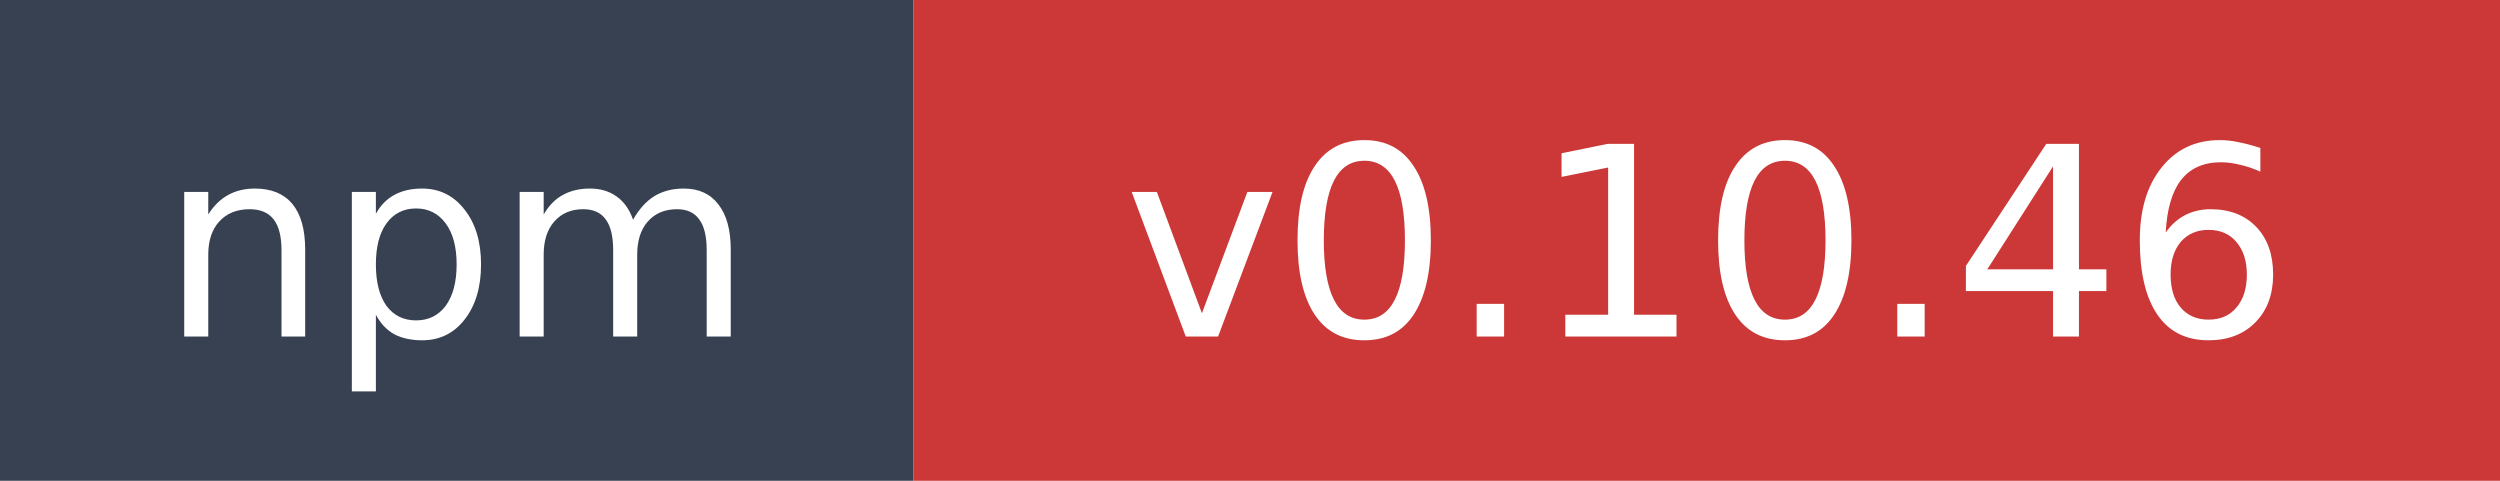
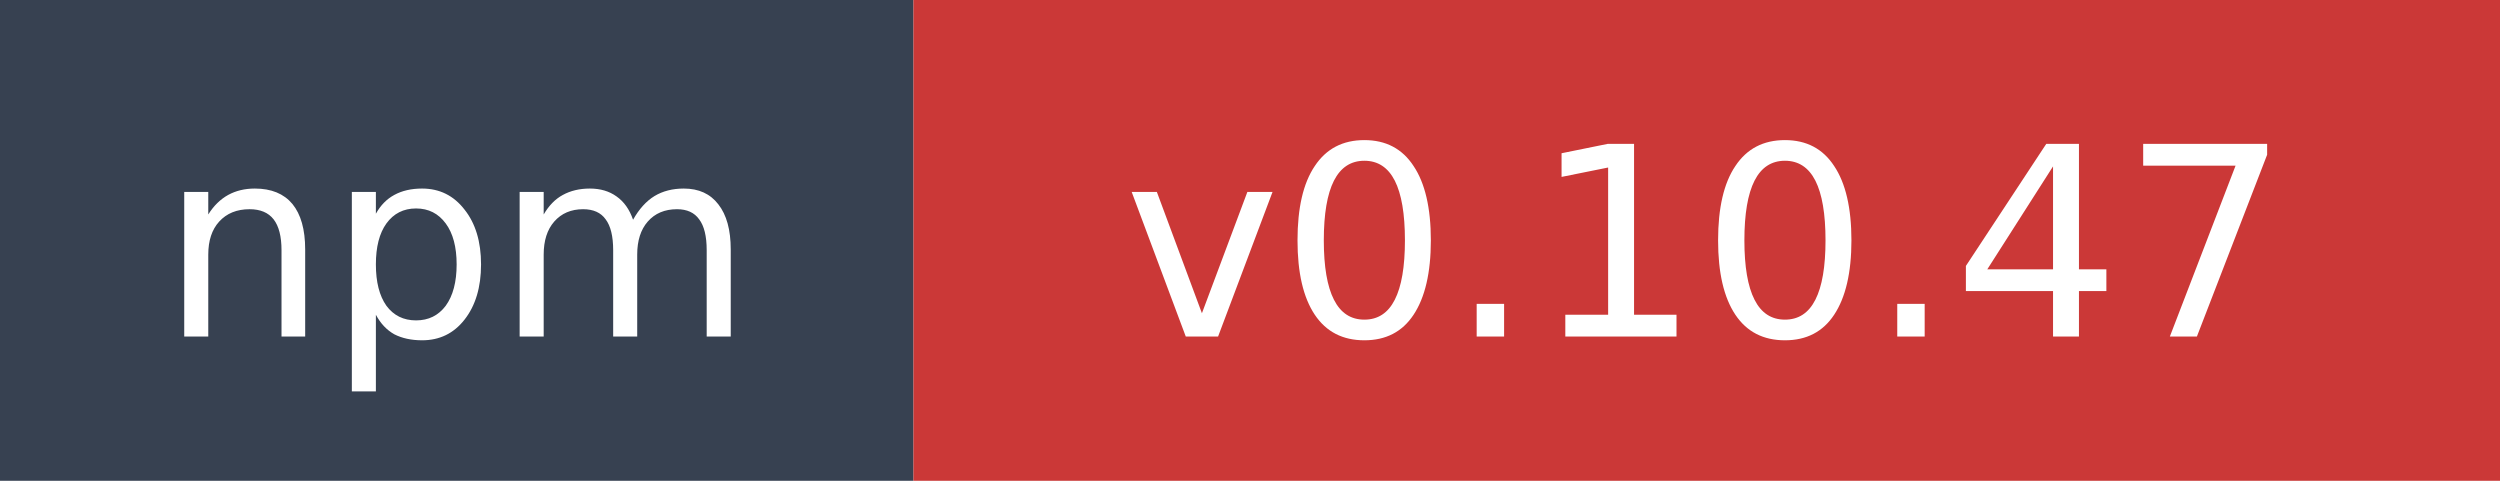
- <svg xmlns="http://www.w3.org/2000/svg" width="104" height="20" role="img" aria-label="npm: v0.10.46">
+ <svg xmlns="http://www.w3.org/2000/svg" width="104" height="20" role="img" aria-label="npm: v0.10.47">
  <rect width="38" height="20" fill="#374151" />
  <rect x="38" width="66" height="20" fill="#cb3837" />
  <text x="19" y="14" fill="#ffffff" font-family="Verdana,Geneva,DejaVu Sans,sans-serif" font-size="11" text-anchor="middle">npm</text>
-   <text x="71" y="14" fill="#ffffff" font-family="Verdana,Geneva,DejaVu Sans,sans-serif" font-size="11" text-anchor="middle">v0.10.46</text>
+   <text x="71" y="14" fill="#ffffff" font-family="Verdana,Geneva,DejaVu Sans,sans-serif" font-size="11" text-anchor="middle">v0.10.47</text>
</svg>
